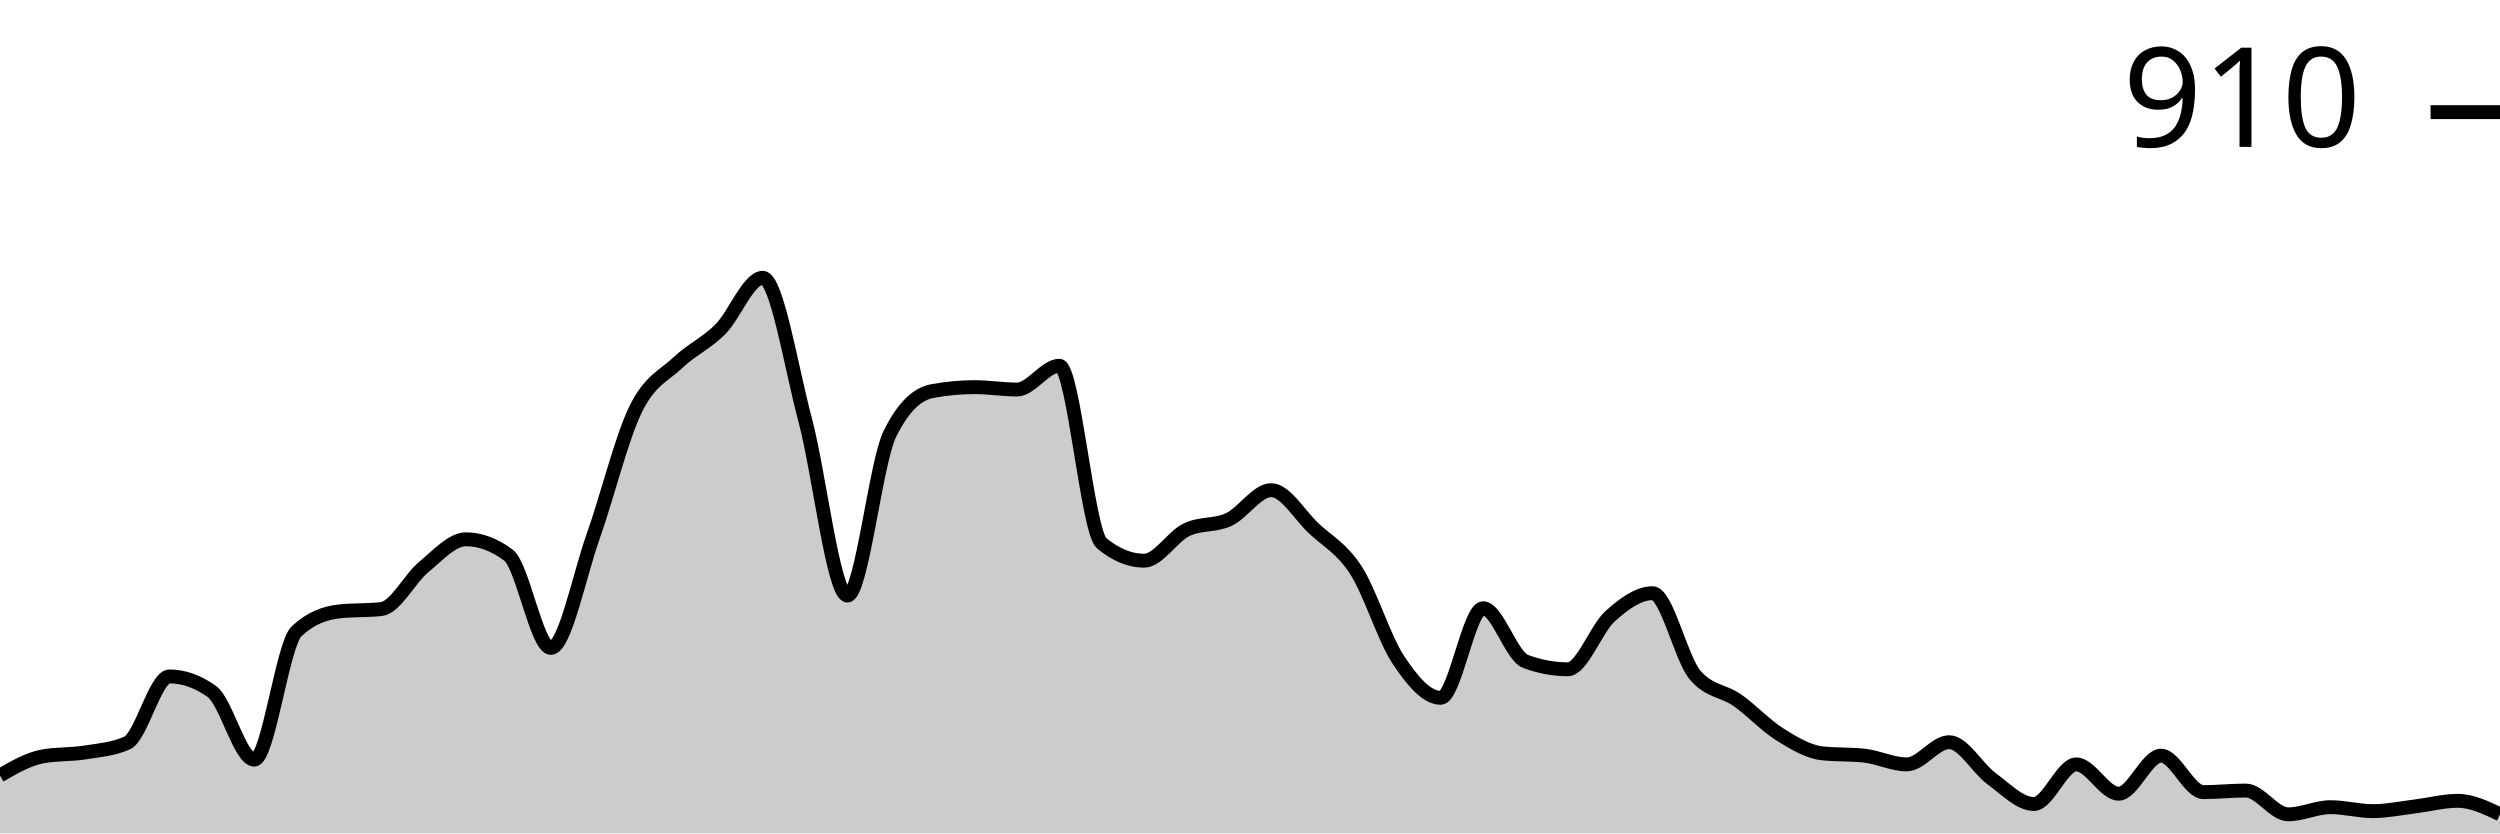
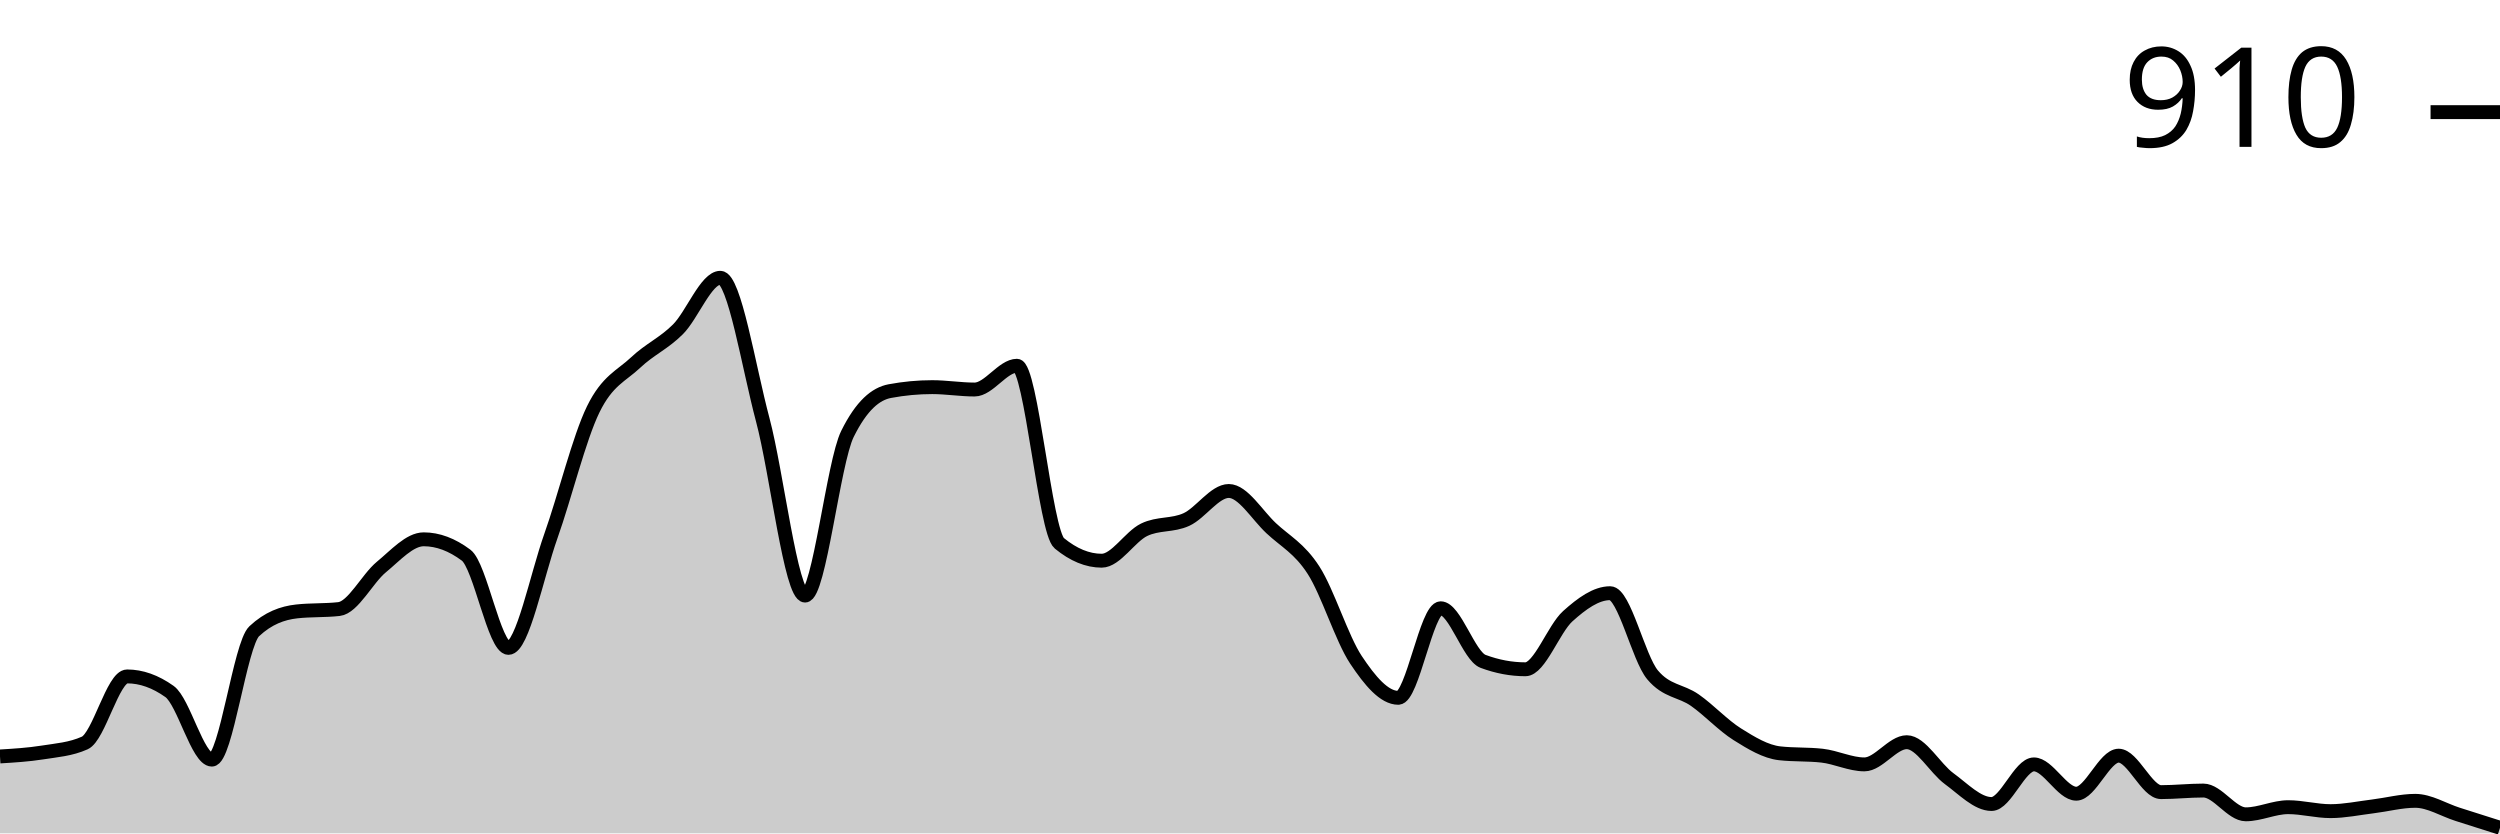
<svg xmlns="http://www.w3.org/2000/svg" viewBox="0 0 180 60">
  <g transform="translate(0,20)">
-     <path class="area" fill="rgba(0, 0, 0, 0.2)" d="M0,35.835C1.017,35.245,2.034,34.655,3.051,34.465C4.068,34.275,5.085,34.341,6.102,34.18C7.119,34.018,8.136,33.951,9.153,33.495C10.169,33.039,11.186,28.702,12.203,28.702C13.22,28.702,14.237,29.063,15.254,29.786C16.271,30.509,17.288,34.693,18.305,34.693C19.322,34.693,20.339,26.4,21.356,25.449C22.373,24.498,23.39,24.137,24.407,24.023C25.424,23.909,26.441,23.966,27.458,23.852C28.475,23.738,29.492,21.664,30.508,20.827C31.525,19.99,32.542,18.83,33.559,18.83C34.576,18.83,35.593,19.211,36.61,19.971C37.627,20.732,38.644,26.648,39.661,26.648C40.678,26.648,41.695,21.465,42.712,18.602C43.729,15.739,44.746,11.555,45.763,9.472C46.78,7.389,47.797,7.066,48.814,6.106C49.831,5.145,50.847,4.727,51.864,3.709C52.881,2.691,53.898,0,54.915,0C55.932,0,56.949,6.4,57.966,10.214C58.983,14.028,60,22.882,61.017,22.882C62.034,22.882,63.051,13.295,64.068,11.241C65.085,9.187,66.102,8.35,67.119,8.16C68.136,7.97,69.153,7.874,70.169,7.874C71.186,7.874,72.203,8.046,73.22,8.046C74.237,8.046,75.254,6.334,76.271,6.334C77.288,6.334,78.305,18.279,79.322,19.116C80.339,19.952,81.356,20.371,82.373,20.371C83.39,20.371,84.407,18.64,85.424,18.146C86.441,17.651,87.458,17.879,88.475,17.404C89.492,16.928,90.508,15.292,91.525,15.292C92.542,15.292,93.559,17.071,94.576,18.031C95.593,18.992,96.61,19.477,97.627,21.056C98.644,22.634,99.661,25.972,100.678,27.504C101.695,29.035,102.712,30.243,103.729,30.243C104.746,30.243,105.763,23.795,106.78,23.795C107.797,23.795,108.814,27.237,109.831,27.618C110.847,27.998,111.864,28.188,112.881,28.188C113.898,28.188,114.915,25.278,115.932,24.365C116.949,23.452,117.966,22.71,118.983,22.71C120,22.71,121.017,27.37,122.034,28.588C123.051,29.805,124.068,29.7,125.085,30.414C126.102,31.127,127.119,32.23,128.136,32.867C129.153,33.505,130.169,34.123,131.186,34.237C132.203,34.351,133.22,34.294,134.237,34.408C135.254,34.522,136.271,35.036,137.288,35.036C138.305,35.036,139.322,33.438,140.339,33.438C141.356,33.438,142.373,35.321,143.39,36.063C144.407,36.805,145.424,37.889,146.441,37.889C147.458,37.889,148.475,35.036,149.492,35.036C150.508,35.036,151.525,37.147,152.542,37.147C153.559,37.147,154.576,34.408,155.593,34.408C156.61,34.408,157.627,37.033,158.644,37.033C159.661,37.033,160.678,36.919,161.695,36.919C162.712,36.919,163.729,38.631,164.746,38.631C165.763,38.631,166.78,38.117,167.797,38.117C168.814,38.117,169.831,38.402,170.847,38.402C171.864,38.402,172.881,38.184,173.898,38.06C174.915,37.936,175.932,37.66,176.949,37.66C177.966,37.66,178.983,38.146,180,38.631L180,40C178.983,40,177.966,40,176.949,40C175.932,40,174.915,40,173.898,40C172.881,40,171.864,40,170.847,40C169.831,40,168.814,40,167.797,40C166.78,40,165.763,40,164.746,40C163.729,40,162.712,40,161.695,40C160.678,40,159.661,40,158.644,40C157.627,40,156.61,40,155.593,40C154.576,40,153.559,40,152.542,40C151.525,40,150.508,40,149.492,40C148.475,40,147.458,40,146.441,40C145.424,40,144.407,40,143.39,40C142.373,40,141.356,40,140.339,40C139.322,40,138.305,40,137.288,40C136.271,40,135.254,40,134.237,40C133.22,40,132.203,40,131.186,40C130.169,40,129.153,40,128.136,40C127.119,40,126.102,40,125.085,40C124.068,40,123.051,40,122.034,40C121.017,40,120,40,118.983,40C117.966,40,116.949,40,115.932,40C114.915,40,113.898,40,112.881,40C111.864,40,110.847,40,109.831,40C108.814,40,107.797,40,106.78,40C105.763,40,104.746,40,103.729,40C102.712,40,101.695,40,100.678,40C99.661,40,98.644,40,97.627,40C96.61,40,95.593,40,94.576,40C93.559,40,92.542,40,91.525,40C90.508,40,89.492,40,88.475,40C87.458,40,86.441,40,85.424,40C84.407,40,83.39,40,82.373,40C81.356,40,80.339,40,79.322,40C78.305,40,77.288,40,76.271,40C75.254,40,74.237,40,73.22,40C72.203,40,71.186,40,70.169,40C69.153,40,68.136,40,67.119,40C66.102,40,65.085,40,64.068,40C63.051,40,62.034,40,61.017,40C60,40,58.983,40,57.966,40C56.949,40,55.932,40,54.915,40C53.898,40,52.881,40,51.864,40C50.847,40,49.831,40,48.814,40C47.797,40,46.78,40,45.763,40C44.746,40,43.729,40,42.712,40C41.695,40,40.678,40,39.661,40C38.644,40,37.627,40,36.61,40C35.593,40,34.576,40,33.559,40C32.542,40,31.525,40,30.508,40C29.492,40,28.475,40,27.458,40C26.441,40,25.424,40,24.407,40C23.39,40,22.373,40,21.356,40C20.339,40,19.322,40,18.305,40C17.288,40,16.271,40,15.254,40C14.237,40,13.22,40,12.203,40C11.186,40,10.169,40,9.153,40C8.136,40,7.119,40,6.102,40C5.085,40,4.068,40,3.051,40C2.034,40,1.017,40,0,40Z" />
-     <path class="line" stroke="black" fill="none" d="M0,35.835C1.017,35.245,2.034,34.655,3.051,34.465C4.068,34.275,5.085,34.341,6.102,34.18C7.119,34.018,8.136,33.951,9.153,33.495C10.169,33.039,11.186,28.702,12.203,28.702C13.22,28.702,14.237,29.063,15.254,29.786C16.271,30.509,17.288,34.693,18.305,34.693C19.322,34.693,20.339,26.4,21.356,25.449C22.373,24.498,23.39,24.137,24.407,24.023C25.424,23.909,26.441,23.966,27.458,23.852C28.475,23.738,29.492,21.664,30.508,20.827C31.525,19.99,32.542,18.83,33.559,18.83C34.576,18.83,35.593,19.211,36.61,19.971C37.627,20.732,38.644,26.648,39.661,26.648C40.678,26.648,41.695,21.465,42.712,18.602C43.729,15.739,44.746,11.555,45.763,9.472C46.78,7.389,47.797,7.066,48.814,6.106C49.831,5.145,50.847,4.727,51.864,3.709C52.881,2.691,53.898,0,54.915,0C55.932,0,56.949,6.4,57.966,10.214C58.983,14.028,60,22.882,61.017,22.882C62.034,22.882,63.051,13.295,64.068,11.241C65.085,9.187,66.102,8.35,67.119,8.16C68.136,7.97,69.153,7.874,70.169,7.874C71.186,7.874,72.203,8.046,73.22,8.046C74.237,8.046,75.254,6.334,76.271,6.334C77.288,6.334,78.305,18.279,79.322,19.116C80.339,19.952,81.356,20.371,82.373,20.371C83.39,20.371,84.407,18.64,85.424,18.146C86.441,17.651,87.458,17.879,88.475,17.404C89.492,16.928,90.508,15.292,91.525,15.292C92.542,15.292,93.559,17.071,94.576,18.031C95.593,18.992,96.61,19.477,97.627,21.056C98.644,22.634,99.661,25.972,100.678,27.504C101.695,29.035,102.712,30.243,103.729,30.243C104.746,30.243,105.763,23.795,106.78,23.795C107.797,23.795,108.814,27.237,109.831,27.618C110.847,27.998,111.864,28.188,112.881,28.188C113.898,28.188,114.915,25.278,115.932,24.365C116.949,23.452,117.966,22.71,118.983,22.71C120,22.71,121.017,27.37,122.034,28.588C123.051,29.805,124.068,29.7,125.085,30.414C126.102,31.127,127.119,32.23,128.136,32.867C129.153,33.505,130.169,34.123,131.186,34.237C132.203,34.351,133.22,34.294,134.237,34.408C135.254,34.522,136.271,35.036,137.288,35.036C138.305,35.036,139.322,33.438,140.339,33.438C141.356,33.438,142.373,35.321,143.39,36.063C144.407,36.805,145.424,37.889,146.441,37.889C147.458,37.889,148.475,35.036,149.492,35.036C150.508,35.036,151.525,37.147,152.542,37.147C153.559,37.147,154.576,34.408,155.593,34.408C156.61,34.408,157.627,37.033,158.644,37.033C159.661,37.033,160.678,36.919,161.695,36.919C162.712,36.919,163.729,38.631,164.746,38.631C165.763,38.631,166.78,38.117,167.797,38.117C168.814,38.117,169.831,38.402,170.847,38.402C171.864,38.402,172.881,38.184,173.898,38.06C174.915,37.936,175.932,37.66,176.949,37.66C177.966,37.66,178.983,38.146,180,38.631" />
+     <path class="area" fill="rgba(0, 0, 0, 0.2)" d="M0,34.465C1.017,34.403,2.034,34.341,3.051,34.18C4.068,34.018,5.085,33.951,6.102,33.495C7.119,33.039,8.136,28.702,9.153,28.702C10.169,28.702,11.186,29.063,12.203,29.786C13.22,30.509,14.237,34.693,15.254,34.693C16.271,34.693,17.288,26.4,18.305,25.449C19.322,24.498,20.339,24.137,21.356,24.023C22.373,23.909,23.39,23.966,24.407,23.852C25.424,23.738,26.441,21.664,27.458,20.827C28.475,19.99,29.492,18.83,30.508,18.83C31.525,18.83,32.542,19.211,33.559,19.971C34.576,20.732,35.593,26.648,36.61,26.648C37.627,26.648,38.644,21.465,39.661,18.602C40.678,15.739,41.695,11.555,42.712,9.472C43.729,7.389,44.746,7.066,45.763,6.106C46.78,5.145,47.797,4.727,48.814,3.709C49.831,2.691,50.847,0,51.864,0C52.881,0,53.898,6.4,54.915,10.214C55.932,14.028,56.949,22.882,57.966,22.882C58.983,22.882,60,13.295,61.017,11.241C62.034,9.187,63.051,8.35,64.068,8.16C65.085,7.97,66.102,7.874,67.119,7.874C68.136,7.874,69.153,8.046,70.169,8.046C71.186,8.046,72.203,6.334,73.22,6.334C74.237,6.334,75.254,18.279,76.271,19.116C77.288,19.952,78.305,20.371,79.322,20.371C80.339,20.371,81.356,18.64,82.373,18.146C83.39,17.651,84.407,17.87,85.424,17.404C86.441,16.938,87.458,15.35,88.475,15.35C89.492,15.35,90.508,17.08,91.525,18.031C92.542,18.982,93.559,19.477,94.576,21.056C95.593,22.634,96.61,25.972,97.627,27.504C98.644,29.035,99.661,30.243,100.678,30.243C101.695,30.243,102.712,23.795,103.729,23.795C104.746,23.795,105.763,27.237,106.78,27.618C107.797,27.998,108.814,28.188,109.831,28.188C110.847,28.188,111.864,25.278,112.881,24.365C113.898,23.452,114.915,22.71,115.932,22.71C116.949,22.71,117.966,27.37,118.983,28.588C120,29.805,121.017,29.7,122.034,30.414C123.051,31.127,124.068,32.23,125.085,32.867C126.102,33.505,127.119,34.123,128.136,34.237C129.153,34.351,130.169,34.294,131.186,34.408C132.203,34.522,133.22,35.036,134.237,35.036C135.254,35.036,136.271,33.438,137.288,33.438C138.305,33.438,139.322,35.321,140.339,36.063C141.356,36.805,142.373,37.889,143.39,37.889C144.407,37.889,145.424,35.036,146.441,35.036C147.458,35.036,148.475,37.147,149.492,37.147C150.508,37.147,151.525,34.408,152.542,34.408C153.559,34.408,154.576,37.033,155.593,37.033C156.61,37.033,157.627,36.919,158.644,36.919C159.661,36.919,160.678,38.631,161.695,38.631C162.712,38.631,163.729,38.117,164.746,38.117C165.763,38.117,166.78,38.402,167.797,38.402C168.814,38.402,169.831,38.184,170.847,38.06C171.864,37.936,172.881,37.66,173.898,37.66C174.915,37.66,175.932,38.307,176.949,38.631C177.966,38.954,178.983,39.277,180,39.601L180,40C178.983,40,177.966,40,176.949,40C175.932,40,174.915,40,173.898,40C172.881,40,171.864,40,170.847,40C169.831,40,168.814,40,167.797,40C166.78,40,165.763,40,164.746,40C163.729,40,162.712,40,161.695,40C160.678,40,159.661,40,158.644,40C157.627,40,156.61,40,155.593,40C154.576,40,153.559,40,152.542,40C151.525,40,150.508,40,149.492,40C148.475,40,147.458,40,146.441,40C145.424,40,144.407,40,143.39,40C142.373,40,141.356,40,140.339,40C139.322,40,138.305,40,137.288,40C136.271,40,135.254,40,134.237,40C133.22,40,132.203,40,131.186,40C130.169,40,129.153,40,128.136,40C127.119,40,126.102,40,125.085,40C124.068,40,123.051,40,122.034,40C121.017,40,120,40,118.983,40C117.966,40,116.949,40,115.932,40C114.915,40,113.898,40,112.881,40C111.864,40,110.847,40,109.831,40C108.814,40,107.797,40,106.78,40C105.763,40,104.746,40,103.729,40C102.712,40,101.695,40,100.678,40C99.661,40,98.644,40,97.627,40C96.61,40,95.593,40,94.576,40C93.559,40,92.542,40,91.525,40C90.508,40,89.492,40,88.475,40C87.458,40,86.441,40,85.424,40C84.407,40,83.39,40,82.373,40C81.356,40,80.339,40,79.322,40C78.305,40,77.288,40,76.271,40C75.254,40,74.237,40,73.22,40C72.203,40,71.186,40,70.169,40C69.153,40,68.136,40,67.119,40C66.102,40,65.085,40,64.068,40C63.051,40,62.034,40,61.017,40C60,40,58.983,40,57.966,40C56.949,40,55.932,40,54.915,40C53.898,40,52.881,40,51.864,40C50.847,40,49.831,40,48.814,40C47.797,40,46.78,40,45.763,40C44.746,40,43.729,40,42.712,40C41.695,40,40.678,40,39.661,40C38.644,40,37.627,40,36.61,40C35.593,40,34.576,40,33.559,40C32.542,40,31.525,40,30.508,40C29.492,40,28.475,40,27.458,40C26.441,40,25.424,40,24.407,40C23.39,40,22.373,40,21.356,40C20.339,40,19.322,40,18.305,40C17.288,40,16.271,40,15.254,40C14.237,40,13.22,40,12.203,40C11.186,40,10.169,40,9.153,40C8.136,40,7.119,40,6.102,40C5.085,40,4.068,40,3.051,40C2.034,40,1.017,40,0,40Z" />
+     <path class="line" stroke="black" fill="none" d="M0,34.465C1.017,34.403,2.034,34.341,3.051,34.18C4.068,34.018,5.085,33.951,6.102,33.495C7.119,33.039,8.136,28.702,9.153,28.702C10.169,28.702,11.186,29.063,12.203,29.786C13.22,30.509,14.237,34.693,15.254,34.693C16.271,34.693,17.288,26.4,18.305,25.449C19.322,24.498,20.339,24.137,21.356,24.023C22.373,23.909,23.39,23.966,24.407,23.852C25.424,23.738,26.441,21.664,27.458,20.827C28.475,19.99,29.492,18.83,30.508,18.83C31.525,18.83,32.542,19.211,33.559,19.971C34.576,20.732,35.593,26.648,36.61,26.648C37.627,26.648,38.644,21.465,39.661,18.602C40.678,15.739,41.695,11.555,42.712,9.472C43.729,7.389,44.746,7.066,45.763,6.106C46.78,5.145,47.797,4.727,48.814,3.709C49.831,2.691,50.847,0,51.864,0C52.881,0,53.898,6.4,54.915,10.214C55.932,14.028,56.949,22.882,57.966,22.882C58.983,22.882,60,13.295,61.017,11.241C62.034,9.187,63.051,8.35,64.068,8.16C65.085,7.97,66.102,7.874,67.119,7.874C68.136,7.874,69.153,8.046,70.169,8.046C71.186,8.046,72.203,6.334,73.22,6.334C74.237,6.334,75.254,18.279,76.271,19.116C77.288,19.952,78.305,20.371,79.322,20.371C80.339,20.371,81.356,18.64,82.373,18.146C83.39,17.651,84.407,17.87,85.424,17.404C86.441,16.938,87.458,15.35,88.475,15.35C89.492,15.35,90.508,17.08,91.525,18.031C92.542,18.982,93.559,19.477,94.576,21.056C95.593,22.634,96.61,25.972,97.627,27.504C98.644,29.035,99.661,30.243,100.678,30.243C101.695,30.243,102.712,23.795,103.729,23.795C104.746,23.795,105.763,27.237,106.78,27.618C107.797,27.998,108.814,28.188,109.831,28.188C110.847,28.188,111.864,25.278,112.881,24.365C113.898,23.452,114.915,22.71,115.932,22.71C116.949,22.71,117.966,27.37,118.983,28.588C120,29.805,121.017,29.7,122.034,30.414C123.051,31.127,124.068,32.23,125.085,32.867C126.102,33.505,127.119,34.123,128.136,34.237C129.153,34.351,130.169,34.294,131.186,34.408C132.203,34.522,133.22,35.036,134.237,35.036C135.254,35.036,136.271,33.438,137.288,33.438C138.305,33.438,139.322,35.321,140.339,36.063C141.356,36.805,142.373,37.889,143.39,37.889C144.407,37.889,145.424,35.036,146.441,35.036C147.458,35.036,148.475,37.147,149.492,37.147C150.508,37.147,151.525,34.408,152.542,34.408C153.559,34.408,154.576,37.033,155.593,37.033C156.61,37.033,157.627,36.919,158.644,36.919C159.661,36.919,160.678,38.631,161.695,38.631C162.712,38.631,163.729,38.117,164.746,38.117C165.763,38.117,166.78,38.402,167.797,38.402C168.814,38.402,169.831,38.184,170.847,38.06C171.864,37.936,172.881,37.66,173.898,37.66C174.915,37.66,175.932,38.307,176.949,38.631C177.966,38.954,178.983,39.277,180,39.601" />
    <path class="axis-ceiling" stroke-width="1" stroke="black" fill="none" d="M175,-11.926L180,-11.926" />
    <text class="axis-ceiling-label" font-family="sans-serif" text-anchor="end" font-size="10px" x="170" y="-9.426">910</text>
  </g>
</svg>
